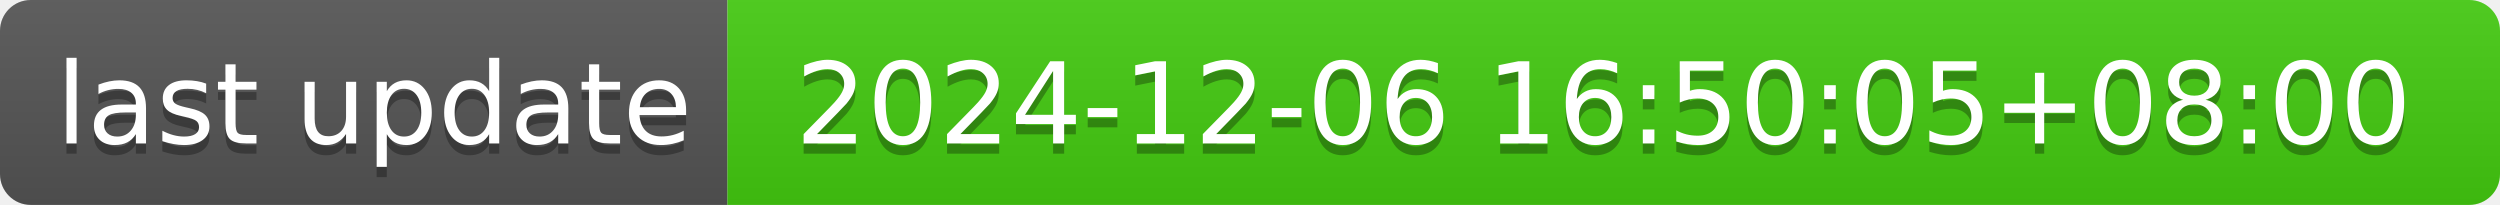
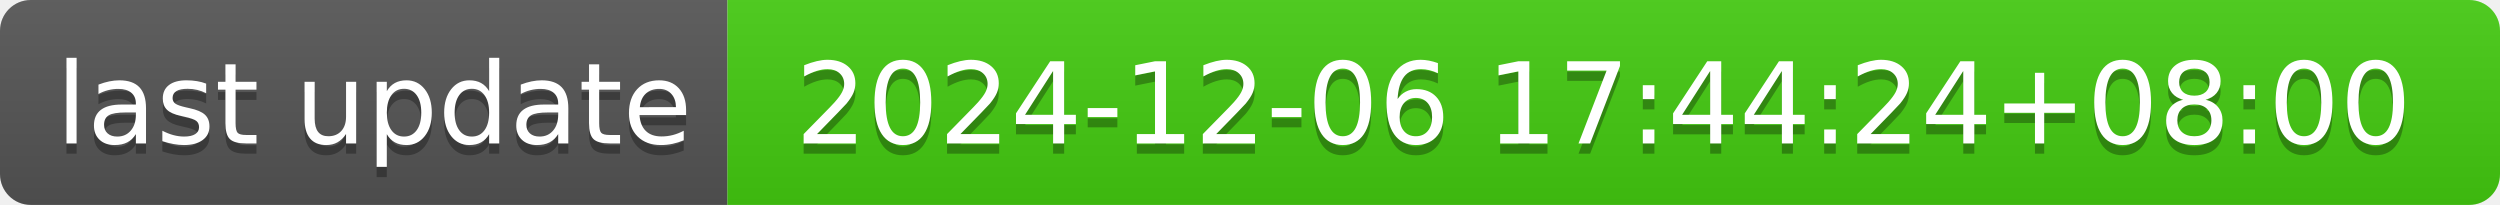
- <svg xmlns="http://www.w3.org/2000/svg" width="244" height="20" role="img" aria-label="last update: 2024-12-06 16:50:05+08:00">
+ <svg xmlns="http://www.w3.org/2000/svg" width="244" height="20" role="img" aria-label="last update: 2024-12-06 17:44:24+08:00">
  <linearGradient id="s" x2="0" y2="100%">
    <stop offset="0" stop-color="#bbb" stop-opacity=".1" />
    <stop offset="1" stop-opacity=".1" />
  </linearGradient>
  <clipPath id="r">
    <rect width="244" height="20" rx="3" fill="#fff" />
  </clipPath>
  <g clip-path="url(#r)">
    <rect width="71" height="20" fill="#555" />
    <rect x="71" width="173" height="20" fill="#4c1" />
    <rect width="244" height="20" fill="url(#s)" />
  </g>
  <g fill="#fff" text-anchor="middle" font-family="Verdana,Geneva,DejaVu Sans,sans-serif" text-rendering="geometricPrecision" font-size="110">
    <text aria-hidden="true" x="365" y="150" fill="#010101" fill-opacity=".3" transform="scale(.1)" textLength="610">last update</text>
    <text x="365" y="140" transform="scale(.1)" fill="#fff" textLength="610">last update</text>
-     <text aria-hidden="true" x="1565" y="150" fill="#010101" fill-opacity=".3" transform="scale(.1)" textLength="1630">2024-12-06 16:50:05+08:00</text>
-     <text x="1565" y="140" transform="scale(.1)" fill="#fff" textLength="1630">2024-12-06 16:50:05+08:00</text>
+     <text aria-hidden="true" x="1565" y="150" fill="#010101" fill-opacity=".3" transform="scale(.1)" textLength="1630">2024-12-06 17:44:24+08:00</text>
+     <text x="1565" y="140" transform="scale(.1)" fill="#fff" textLength="1630">2024-12-06 17:44:24+08:00</text>
  </g>
</svg>
